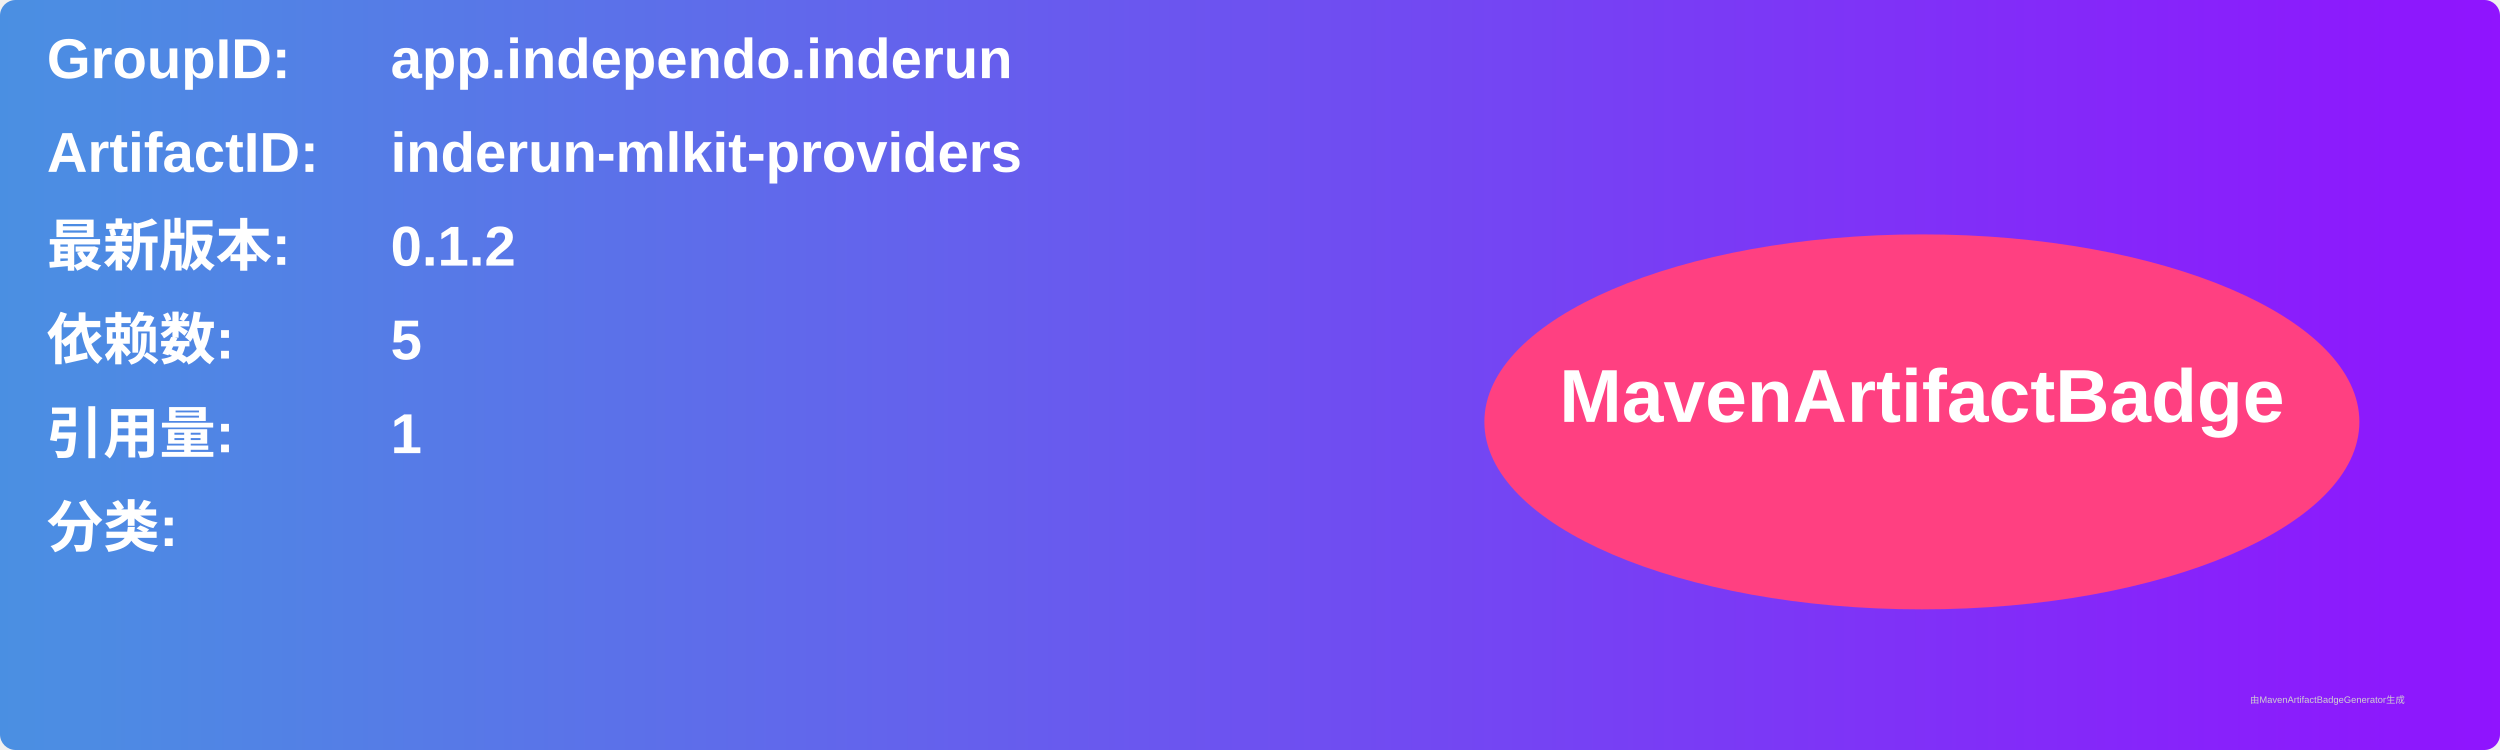
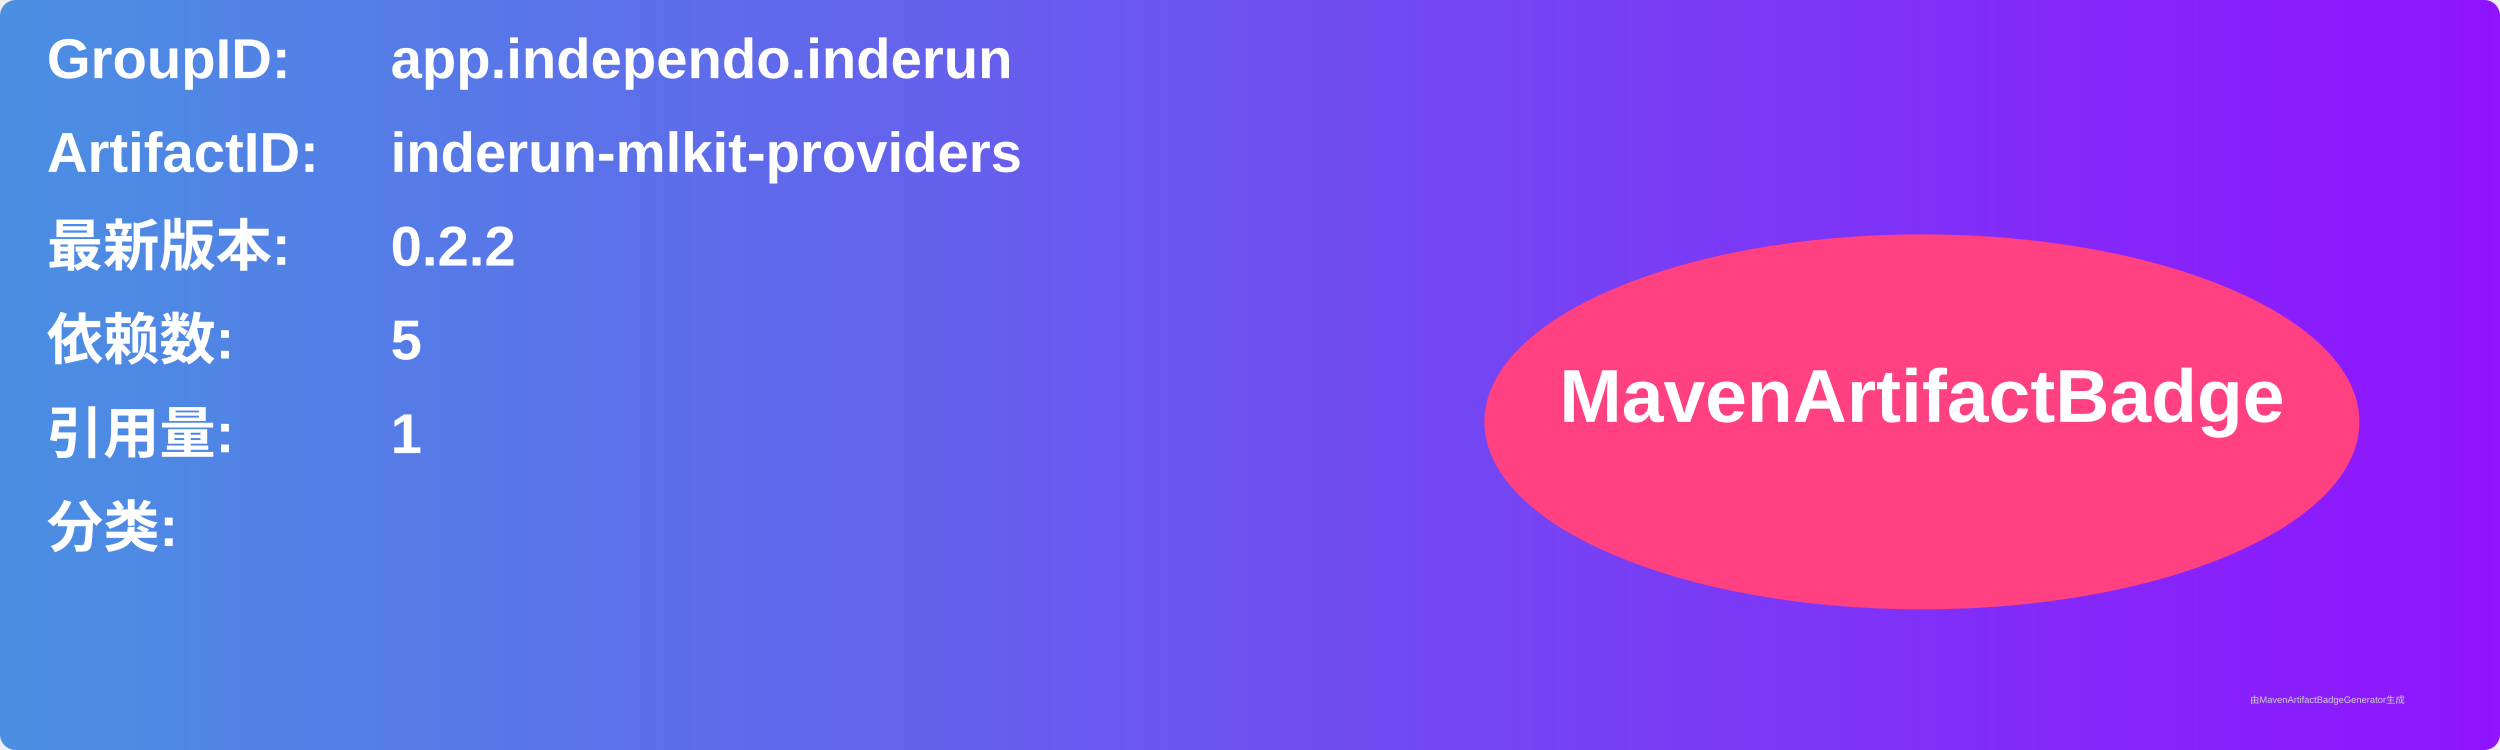
<svg xmlns="http://www.w3.org/2000/svg" width="800" height="240" viewBox="0 0 800 240">
  <linearGradient id="grad" x1="0%" y1="0%" x2="100%" y2="0%">
    <stop offset="0%" stop-color="#4a90e2" />
    <stop offset="100%" stop-color="#9013fe" />
  </linearGradient>
  <rect width="100%" height="100%" rx="5" ry="5" fill="url(#grad)" />
  <g transform="translate(15, 15)">
    <text x="0" y="10" font-family="Arial" font-size="18" fill="white" font-weight="bold" width="260">GroupID:</text>
    <text x="110" y="10" font-family="Arial" font-size="18" fill="white" font-weight="bold" width="460">app.independo.inderun</text>
    <text x="0" y="40" font-family="Arial" font-size="18" fill="white" font-weight="bold" width="260">ArtifactID:</text>
    <text x="110" y="40" font-family="Arial" font-size="18" fill="white" font-weight="bold" width="460">inderun-mlkit-providers</text>
    <text x="0" y="70" font-family="Arial" font-size="18" fill="white" font-weight="bold">最新版本:</text>
    <text x="110" y="70" font-family="Arial" font-size="18" fill="white" font-weight="bold">
-       <tspan font-weight="bold">0.1.2</tspan>
+       <tspan font-weight="bold">0.2.2</tspan>
    </text>
    <text x="0" y="100" font-family="Arial" font-size="18" fill="white" font-weight="bold">依赖数: </text>
    <text x="110" y="100" font-family="Arial" font-size="18" fill="white">
      <tspan font-weight="bold">5</tspan>
    </text>
    <text x="0" y="130" font-family="Arial" font-size="18" fill="white" font-weight="bold">引用量: </text>
    <text x="110" y="130" font-family="Arial" font-size="18" fill="white">
      <tspan font-weight="bold">1</tspan>
    </text>
    <text x="0" y="160" font-family="Arial" font-size="18" fill="white" font-weight="bold">分类:</text>
    <text x="10" y="190" font-family="Arial" font-size="10" fill="white">
      <tspan font-weight="bold" />
    </text>
    <ellipse cx="600" cy="120" rx="140" ry="60" fill="#ff4081" />
    <text x="600" y="120" text-anchor="middle" font-family="Arial" font-size="24" fill="white" font-weight="bold">MavenArtifactBadge</text>
  </g>
  <text x="720" y="225" font-family="Arial" font-size="3" fill="#d0d0d0">由MavenArtifactBadgeGenerator生成</text>
</svg>
